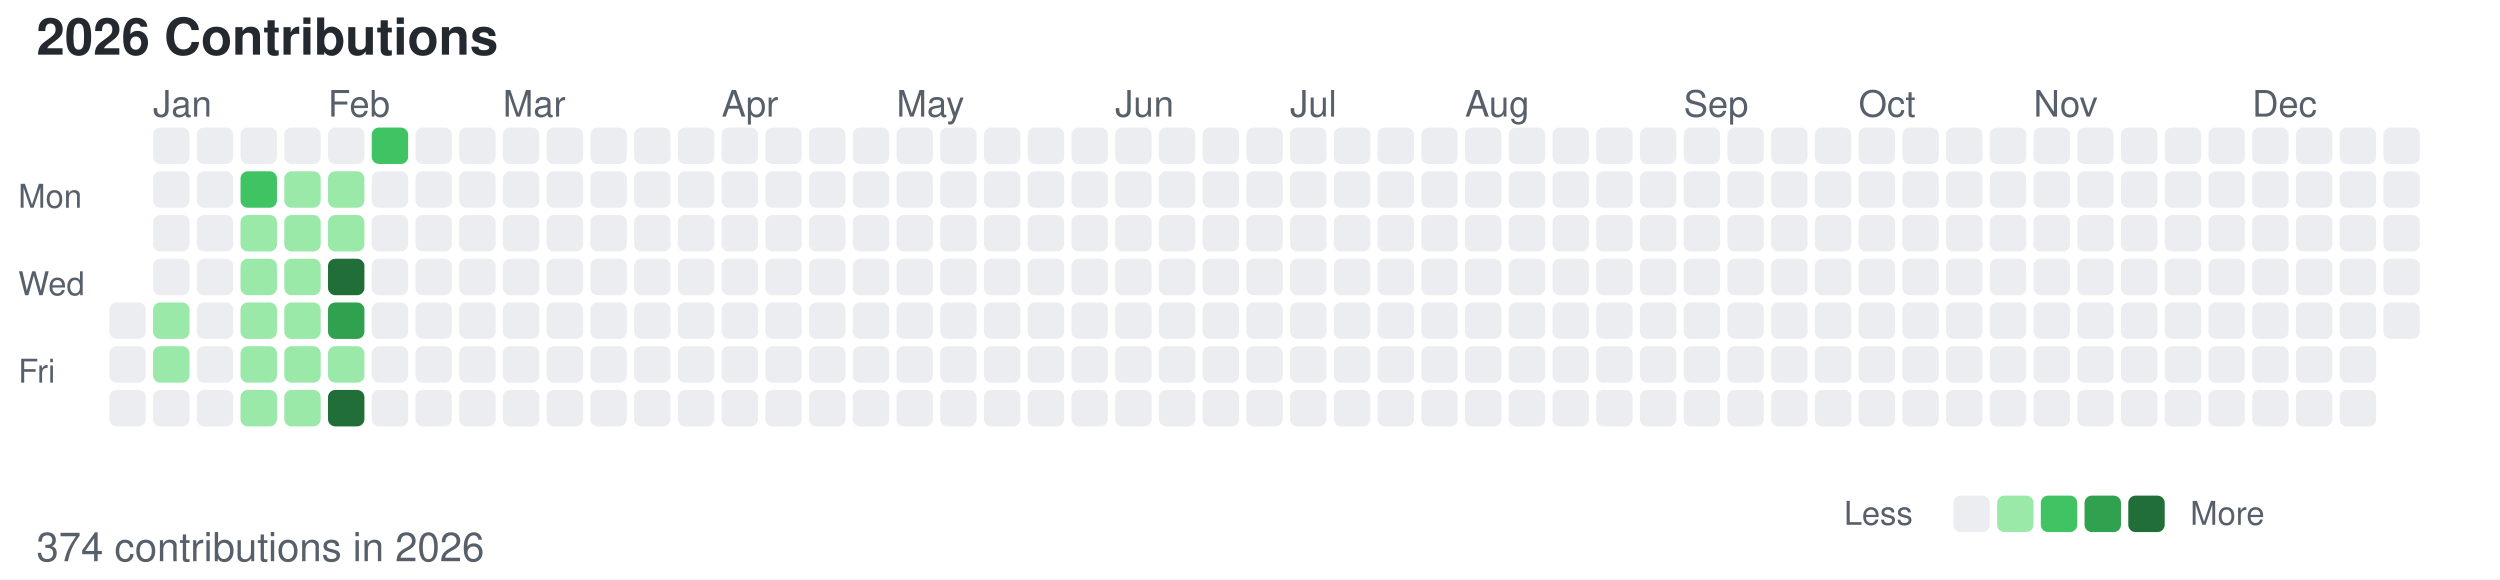
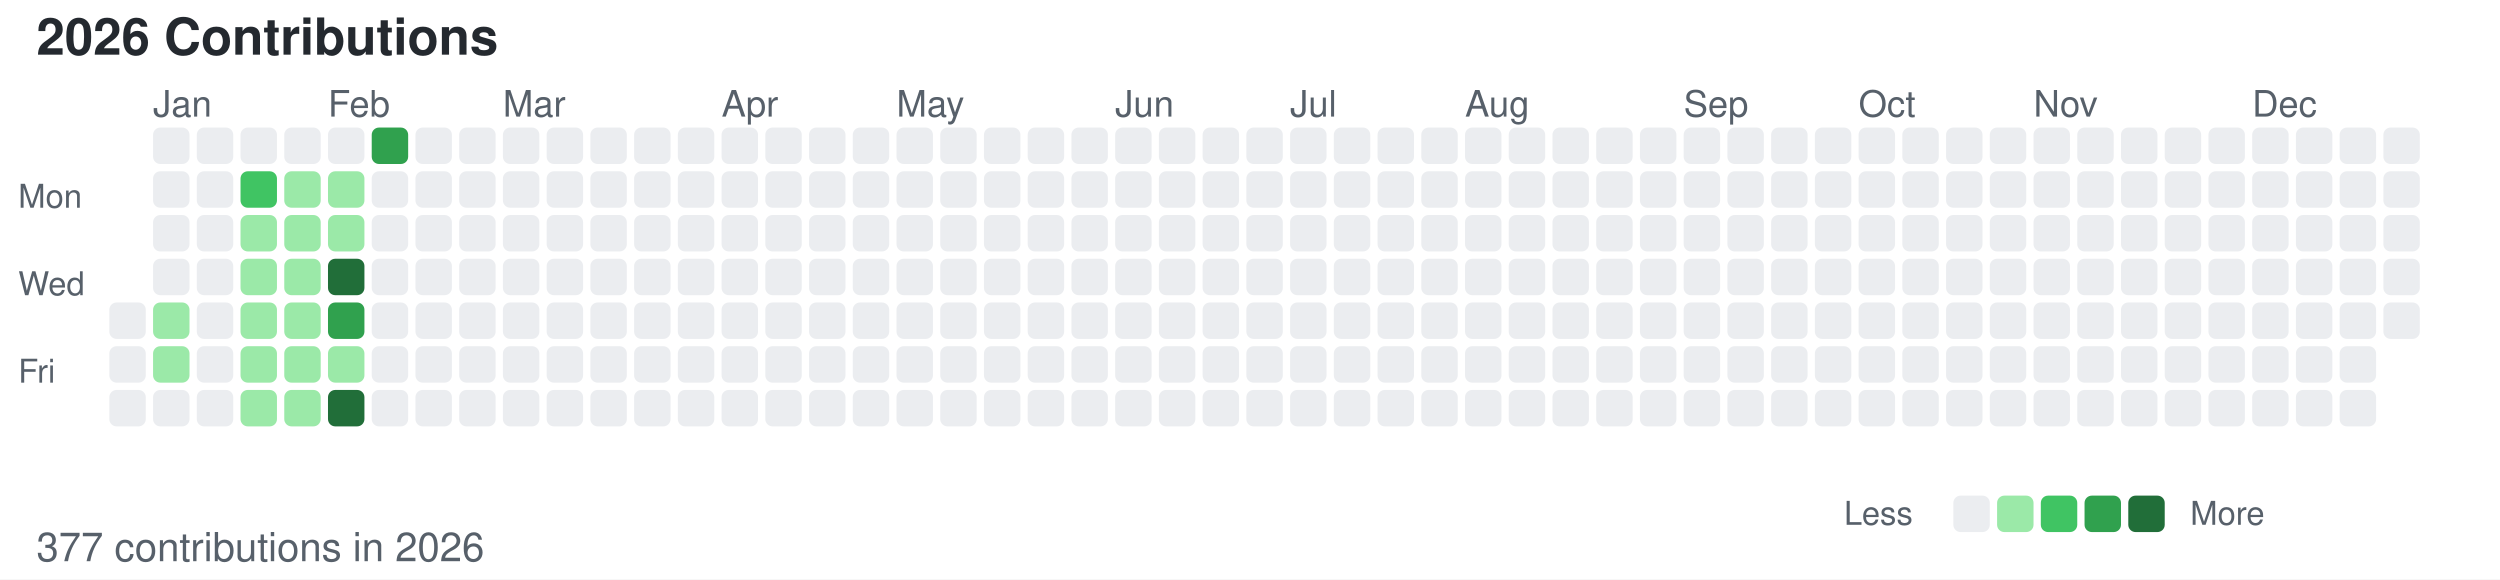
<svg xmlns="http://www.w3.org/2000/svg" width="686" height="159">
  <style>
        /* 默认浅色模式 */
        .bg { fill: #ffffff; }
        .text-primary { fill: #24292f; }
        .text-secondary { fill: #57606a; }
        .level-0 { fill: #ebedf0; }
        .level-1 { fill: #9be9a8; }
        .level-2 { fill: #40c463; }
        .level-3 { fill: #30a14e; }
        .level-4 { fill: #216e39; }
        
        /* 深色模式 */
        @media (prefers-color-scheme: dark) {
            .bg { fill: #0d1117; }
            .text-primary { fill: #c9d1d9; }
            .text-secondary { fill: #8b949e; }
            .level-0 { fill: #161b22; }
            .level-1 { fill: #0e4429; }
            .level-2 { fill: #006d32; }
            .level-3 { fill: #26a641; }
            .level-4 { fill: #39d353; }
        }
    </style>
  <rect width="686" height="159" class="bg" />
  <text x="10" y="15" font-family="-apple-system, BlinkMacSystemFont, Segoe UI, Helvetica, Arial, sans-serif" font-size="14" class="text-primary" font-weight="600">2026 Contributions</text>
  <text x="5" y="57" font-family="-apple-system, BlinkMacSystemFont, Segoe UI, Helvetica, Arial, sans-serif" font-size="9" class="text-secondary" text-anchor="start">Mon</text>
  <text x="5" y="81" font-family="-apple-system, BlinkMacSystemFont, Segoe UI, Helvetica, Arial, sans-serif" font-size="9" class="text-secondary" text-anchor="start">Wed</text>
  <text x="5" y="105" font-family="-apple-system, BlinkMacSystemFont, Segoe UI, Helvetica, Arial, sans-serif" font-size="9" class="text-secondary" text-anchor="start">Fri</text>
  <text x="42" y="32" font-family="-apple-system, BlinkMacSystemFont, Segoe UI, Helvetica, Arial, sans-serif" font-size="10" class="text-secondary">Jan</text>
  <text x="90" y="32" font-family="-apple-system, BlinkMacSystemFont, Segoe UI, Helvetica, Arial, sans-serif" font-size="10" class="text-secondary">Feb</text>
  <text x="138" y="32" font-family="-apple-system, BlinkMacSystemFont, Segoe UI, Helvetica, Arial, sans-serif" font-size="10" class="text-secondary">Mar</text>
  <text x="198" y="32" font-family="-apple-system, BlinkMacSystemFont, Segoe UI, Helvetica, Arial, sans-serif" font-size="10" class="text-secondary">Apr</text>
  <text x="246" y="32" font-family="-apple-system, BlinkMacSystemFont, Segoe UI, Helvetica, Arial, sans-serif" font-size="10" class="text-secondary">May</text>
  <text x="306" y="32" font-family="-apple-system, BlinkMacSystemFont, Segoe UI, Helvetica, Arial, sans-serif" font-size="10" class="text-secondary">Jun</text>
  <text x="354" y="32" font-family="-apple-system, BlinkMacSystemFont, Segoe UI, Helvetica, Arial, sans-serif" font-size="10" class="text-secondary">Jul</text>
  <text x="402" y="32" font-family="-apple-system, BlinkMacSystemFont, Segoe UI, Helvetica, Arial, sans-serif" font-size="10" class="text-secondary">Aug</text>
  <text x="462" y="32" font-family="-apple-system, BlinkMacSystemFont, Segoe UI, Helvetica, Arial, sans-serif" font-size="10" class="text-secondary">Sep</text>
  <text x="510" y="32" font-family="-apple-system, BlinkMacSystemFont, Segoe UI, Helvetica, Arial, sans-serif" font-size="10" class="text-secondary">Oct</text>
  <text x="558" y="32" font-family="-apple-system, BlinkMacSystemFont, Segoe UI, Helvetica, Arial, sans-serif" font-size="10" class="text-secondary">Nov</text>
  <text x="618" y="32" font-family="-apple-system, BlinkMacSystemFont, Segoe UI, Helvetica, Arial, sans-serif" font-size="10" class="text-secondary">Dec</text>
  <rect x="30" y="83" width="10" height="10" class="level-0" rx="2" ry="2" />
  <rect x="30" y="95" width="10" height="10" class="level-0" rx="2" ry="2" />
  <rect x="30" y="107" width="10" height="10" class="level-0" rx="2" ry="2" />
  <rect x="42" y="35" width="10" height="10" class="level-0" rx="2" ry="2" />
  <rect x="42" y="47" width="10" height="10" class="level-0" rx="2" ry="2" />
  <rect x="42" y="59" width="10" height="10" class="level-0" rx="2" ry="2" />
  <rect x="42" y="71" width="10" height="10" class="level-0" rx="2" ry="2" />
  <rect x="42" y="83" width="10" height="10" class="level-1" rx="2" ry="2" />
  <rect x="42" y="95" width="10" height="10" class="level-1" rx="2" ry="2" />
  <rect x="42" y="107" width="10" height="10" class="level-0" rx="2" ry="2" />
  <rect x="54" y="35" width="10" height="10" class="level-0" rx="2" ry="2" />
  <rect x="54" y="47" width="10" height="10" class="level-0" rx="2" ry="2" />
  <rect x="54" y="59" width="10" height="10" class="level-0" rx="2" ry="2" />
  <rect x="54" y="71" width="10" height="10" class="level-0" rx="2" ry="2" />
  <rect x="54" y="83" width="10" height="10" class="level-0" rx="2" ry="2" />
  <rect x="54" y="95" width="10" height="10" class="level-0" rx="2" ry="2" />
  <rect x="54" y="107" width="10" height="10" class="level-0" rx="2" ry="2" />
  <rect x="66" y="35" width="10" height="10" class="level-0" rx="2" ry="2" />
  <rect x="66" y="47" width="10" height="10" class="level-2" rx="2" ry="2" />
  <rect x="66" y="59" width="10" height="10" class="level-1" rx="2" ry="2" />
  <rect x="66" y="71" width="10" height="10" class="level-1" rx="2" ry="2" />
  <rect x="66" y="83" width="10" height="10" class="level-1" rx="2" ry="2" />
  <rect x="66" y="95" width="10" height="10" class="level-1" rx="2" ry="2" />
  <rect x="66" y="107" width="10" height="10" class="level-1" rx="2" ry="2" />
  <rect x="78" y="35" width="10" height="10" class="level-0" rx="2" ry="2" />
  <rect x="78" y="47" width="10" height="10" class="level-1" rx="2" ry="2" />
  <rect x="78" y="59" width="10" height="10" class="level-1" rx="2" ry="2" />
  <rect x="78" y="71" width="10" height="10" class="level-1" rx="2" ry="2" />
  <rect x="78" y="83" width="10" height="10" class="level-1" rx="2" ry="2" />
  <rect x="78" y="95" width="10" height="10" class="level-1" rx="2" ry="2" />
  <rect x="78" y="107" width="10" height="10" class="level-1" rx="2" ry="2" />
  <rect x="90" y="35" width="10" height="10" class="level-0" rx="2" ry="2" />
  <rect x="90" y="47" width="10" height="10" class="level-1" rx="2" ry="2" />
  <rect x="90" y="59" width="10" height="10" class="level-1" rx="2" ry="2" />
  <rect x="90" y="71" width="10" height="10" class="level-4" rx="2" ry="2" />
  <rect x="90" y="83" width="10" height="10" class="level-3" rx="2" ry="2" />
  <rect x="90" y="95" width="10" height="10" class="level-1" rx="2" ry="2" />
  <rect x="90" y="107" width="10" height="10" class="level-4" rx="2" ry="2" />
-   <rect x="102" y="35" width="10" height="10" class="level-2" rx="2" ry="2" />
+   <rect x="102" y="35" width="10" height="10" class="level-3" rx="2" ry="2" />
  <rect x="102" y="47" width="10" height="10" class="level-0" rx="2" ry="2" />
  <rect x="102" y="59" width="10" height="10" class="level-0" rx="2" ry="2" />
  <rect x="102" y="71" width="10" height="10" class="level-0" rx="2" ry="2" />
  <rect x="102" y="83" width="10" height="10" class="level-0" rx="2" ry="2" />
  <rect x="102" y="95" width="10" height="10" class="level-0" rx="2" ry="2" />
  <rect x="102" y="107" width="10" height="10" class="level-0" rx="2" ry="2" />
  <rect x="114" y="35" width="10" height="10" class="level-0" rx="2" ry="2" />
  <rect x="114" y="47" width="10" height="10" class="level-0" rx="2" ry="2" />
  <rect x="114" y="59" width="10" height="10" class="level-0" rx="2" ry="2" />
  <rect x="114" y="71" width="10" height="10" class="level-0" rx="2" ry="2" />
  <rect x="114" y="83" width="10" height="10" class="level-0" rx="2" ry="2" />
  <rect x="114" y="95" width="10" height="10" class="level-0" rx="2" ry="2" />
  <rect x="114" y="107" width="10" height="10" class="level-0" rx="2" ry="2" />
  <rect x="126" y="35" width="10" height="10" class="level-0" rx="2" ry="2" />
  <rect x="126" y="47" width="10" height="10" class="level-0" rx="2" ry="2" />
  <rect x="126" y="59" width="10" height="10" class="level-0" rx="2" ry="2" />
  <rect x="126" y="71" width="10" height="10" class="level-0" rx="2" ry="2" />
  <rect x="126" y="83" width="10" height="10" class="level-0" rx="2" ry="2" />
  <rect x="126" y="95" width="10" height="10" class="level-0" rx="2" ry="2" />
  <rect x="126" y="107" width="10" height="10" class="level-0" rx="2" ry="2" />
  <rect x="138" y="35" width="10" height="10" class="level-0" rx="2" ry="2" />
  <rect x="138" y="47" width="10" height="10" class="level-0" rx="2" ry="2" />
  <rect x="138" y="59" width="10" height="10" class="level-0" rx="2" ry="2" />
  <rect x="138" y="71" width="10" height="10" class="level-0" rx="2" ry="2" />
  <rect x="138" y="83" width="10" height="10" class="level-0" rx="2" ry="2" />
  <rect x="138" y="95" width="10" height="10" class="level-0" rx="2" ry="2" />
  <rect x="138" y="107" width="10" height="10" class="level-0" rx="2" ry="2" />
  <rect x="150" y="35" width="10" height="10" class="level-0" rx="2" ry="2" />
  <rect x="150" y="47" width="10" height="10" class="level-0" rx="2" ry="2" />
  <rect x="150" y="59" width="10" height="10" class="level-0" rx="2" ry="2" />
  <rect x="150" y="71" width="10" height="10" class="level-0" rx="2" ry="2" />
  <rect x="150" y="83" width="10" height="10" class="level-0" rx="2" ry="2" />
  <rect x="150" y="95" width="10" height="10" class="level-0" rx="2" ry="2" />
  <rect x="150" y="107" width="10" height="10" class="level-0" rx="2" ry="2" />
  <rect x="162" y="35" width="10" height="10" class="level-0" rx="2" ry="2" />
  <rect x="162" y="47" width="10" height="10" class="level-0" rx="2" ry="2" />
  <rect x="162" y="59" width="10" height="10" class="level-0" rx="2" ry="2" />
  <rect x="162" y="71" width="10" height="10" class="level-0" rx="2" ry="2" />
  <rect x="162" y="83" width="10" height="10" class="level-0" rx="2" ry="2" />
  <rect x="162" y="95" width="10" height="10" class="level-0" rx="2" ry="2" />
  <rect x="162" y="107" width="10" height="10" class="level-0" rx="2" ry="2" />
  <rect x="174" y="35" width="10" height="10" class="level-0" rx="2" ry="2" />
  <rect x="174" y="47" width="10" height="10" class="level-0" rx="2" ry="2" />
  <rect x="174" y="59" width="10" height="10" class="level-0" rx="2" ry="2" />
  <rect x="174" y="71" width="10" height="10" class="level-0" rx="2" ry="2" />
  <rect x="174" y="83" width="10" height="10" class="level-0" rx="2" ry="2" />
  <rect x="174" y="95" width="10" height="10" class="level-0" rx="2" ry="2" />
  <rect x="174" y="107" width="10" height="10" class="level-0" rx="2" ry="2" />
  <rect x="186" y="35" width="10" height="10" class="level-0" rx="2" ry="2" />
  <rect x="186" y="47" width="10" height="10" class="level-0" rx="2" ry="2" />
  <rect x="186" y="59" width="10" height="10" class="level-0" rx="2" ry="2" />
  <rect x="186" y="71" width="10" height="10" class="level-0" rx="2" ry="2" />
  <rect x="186" y="83" width="10" height="10" class="level-0" rx="2" ry="2" />
  <rect x="186" y="95" width="10" height="10" class="level-0" rx="2" ry="2" />
  <rect x="186" y="107" width="10" height="10" class="level-0" rx="2" ry="2" />
  <rect x="198" y="35" width="10" height="10" class="level-0" rx="2" ry="2" />
  <rect x="198" y="47" width="10" height="10" class="level-0" rx="2" ry="2" />
  <rect x="198" y="59" width="10" height="10" class="level-0" rx="2" ry="2" />
  <rect x="198" y="71" width="10" height="10" class="level-0" rx="2" ry="2" />
  <rect x="198" y="83" width="10" height="10" class="level-0" rx="2" ry="2" />
  <rect x="198" y="95" width="10" height="10" class="level-0" rx="2" ry="2" />
  <rect x="198" y="107" width="10" height="10" class="level-0" rx="2" ry="2" />
  <rect x="210" y="35" width="10" height="10" class="level-0" rx="2" ry="2" />
  <rect x="210" y="47" width="10" height="10" class="level-0" rx="2" ry="2" />
  <rect x="210" y="59" width="10" height="10" class="level-0" rx="2" ry="2" />
  <rect x="210" y="71" width="10" height="10" class="level-0" rx="2" ry="2" />
  <rect x="210" y="83" width="10" height="10" class="level-0" rx="2" ry="2" />
  <rect x="210" y="95" width="10" height="10" class="level-0" rx="2" ry="2" />
  <rect x="210" y="107" width="10" height="10" class="level-0" rx="2" ry="2" />
  <rect x="222" y="35" width="10" height="10" class="level-0" rx="2" ry="2" />
  <rect x="222" y="47" width="10" height="10" class="level-0" rx="2" ry="2" />
  <rect x="222" y="59" width="10" height="10" class="level-0" rx="2" ry="2" />
  <rect x="222" y="71" width="10" height="10" class="level-0" rx="2" ry="2" />
  <rect x="222" y="83" width="10" height="10" class="level-0" rx="2" ry="2" />
  <rect x="222" y="95" width="10" height="10" class="level-0" rx="2" ry="2" />
  <rect x="222" y="107" width="10" height="10" class="level-0" rx="2" ry="2" />
  <rect x="234" y="35" width="10" height="10" class="level-0" rx="2" ry="2" />
  <rect x="234" y="47" width="10" height="10" class="level-0" rx="2" ry="2" />
  <rect x="234" y="59" width="10" height="10" class="level-0" rx="2" ry="2" />
  <rect x="234" y="71" width="10" height="10" class="level-0" rx="2" ry="2" />
  <rect x="234" y="83" width="10" height="10" class="level-0" rx="2" ry="2" />
  <rect x="234" y="95" width="10" height="10" class="level-0" rx="2" ry="2" />
  <rect x="234" y="107" width="10" height="10" class="level-0" rx="2" ry="2" />
  <rect x="246" y="35" width="10" height="10" class="level-0" rx="2" ry="2" />
  <rect x="246" y="47" width="10" height="10" class="level-0" rx="2" ry="2" />
  <rect x="246" y="59" width="10" height="10" class="level-0" rx="2" ry="2" />
  <rect x="246" y="71" width="10" height="10" class="level-0" rx="2" ry="2" />
  <rect x="246" y="83" width="10" height="10" class="level-0" rx="2" ry="2" />
  <rect x="246" y="95" width="10" height="10" class="level-0" rx="2" ry="2" />
  <rect x="246" y="107" width="10" height="10" class="level-0" rx="2" ry="2" />
  <rect x="258" y="35" width="10" height="10" class="level-0" rx="2" ry="2" />
  <rect x="258" y="47" width="10" height="10" class="level-0" rx="2" ry="2" />
  <rect x="258" y="59" width="10" height="10" class="level-0" rx="2" ry="2" />
  <rect x="258" y="71" width="10" height="10" class="level-0" rx="2" ry="2" />
  <rect x="258" y="83" width="10" height="10" class="level-0" rx="2" ry="2" />
  <rect x="258" y="95" width="10" height="10" class="level-0" rx="2" ry="2" />
  <rect x="258" y="107" width="10" height="10" class="level-0" rx="2" ry="2" />
  <rect x="270" y="35" width="10" height="10" class="level-0" rx="2" ry="2" />
  <rect x="270" y="47" width="10" height="10" class="level-0" rx="2" ry="2" />
  <rect x="270" y="59" width="10" height="10" class="level-0" rx="2" ry="2" />
  <rect x="270" y="71" width="10" height="10" class="level-0" rx="2" ry="2" />
  <rect x="270" y="83" width="10" height="10" class="level-0" rx="2" ry="2" />
  <rect x="270" y="95" width="10" height="10" class="level-0" rx="2" ry="2" />
  <rect x="270" y="107" width="10" height="10" class="level-0" rx="2" ry="2" />
  <rect x="282" y="35" width="10" height="10" class="level-0" rx="2" ry="2" />
  <rect x="282" y="47" width="10" height="10" class="level-0" rx="2" ry="2" />
  <rect x="282" y="59" width="10" height="10" class="level-0" rx="2" ry="2" />
  <rect x="282" y="71" width="10" height="10" class="level-0" rx="2" ry="2" />
  <rect x="282" y="83" width="10" height="10" class="level-0" rx="2" ry="2" />
  <rect x="282" y="95" width="10" height="10" class="level-0" rx="2" ry="2" />
  <rect x="282" y="107" width="10" height="10" class="level-0" rx="2" ry="2" />
  <rect x="294" y="35" width="10" height="10" class="level-0" rx="2" ry="2" />
  <rect x="294" y="47" width="10" height="10" class="level-0" rx="2" ry="2" />
  <rect x="294" y="59" width="10" height="10" class="level-0" rx="2" ry="2" />
  <rect x="294" y="71" width="10" height="10" class="level-0" rx="2" ry="2" />
  <rect x="294" y="83" width="10" height="10" class="level-0" rx="2" ry="2" />
  <rect x="294" y="95" width="10" height="10" class="level-0" rx="2" ry="2" />
  <rect x="294" y="107" width="10" height="10" class="level-0" rx="2" ry="2" />
  <rect x="306" y="35" width="10" height="10" class="level-0" rx="2" ry="2" />
  <rect x="306" y="47" width="10" height="10" class="level-0" rx="2" ry="2" />
  <rect x="306" y="59" width="10" height="10" class="level-0" rx="2" ry="2" />
  <rect x="306" y="71" width="10" height="10" class="level-0" rx="2" ry="2" />
  <rect x="306" y="83" width="10" height="10" class="level-0" rx="2" ry="2" />
  <rect x="306" y="95" width="10" height="10" class="level-0" rx="2" ry="2" />
  <rect x="306" y="107" width="10" height="10" class="level-0" rx="2" ry="2" />
  <rect x="318" y="35" width="10" height="10" class="level-0" rx="2" ry="2" />
  <rect x="318" y="47" width="10" height="10" class="level-0" rx="2" ry="2" />
  <rect x="318" y="59" width="10" height="10" class="level-0" rx="2" ry="2" />
  <rect x="318" y="71" width="10" height="10" class="level-0" rx="2" ry="2" />
  <rect x="318" y="83" width="10" height="10" class="level-0" rx="2" ry="2" />
  <rect x="318" y="95" width="10" height="10" class="level-0" rx="2" ry="2" />
  <rect x="318" y="107" width="10" height="10" class="level-0" rx="2" ry="2" />
  <rect x="330" y="35" width="10" height="10" class="level-0" rx="2" ry="2" />
  <rect x="330" y="47" width="10" height="10" class="level-0" rx="2" ry="2" />
  <rect x="330" y="59" width="10" height="10" class="level-0" rx="2" ry="2" />
  <rect x="330" y="71" width="10" height="10" class="level-0" rx="2" ry="2" />
  <rect x="330" y="83" width="10" height="10" class="level-0" rx="2" ry="2" />
  <rect x="330" y="95" width="10" height="10" class="level-0" rx="2" ry="2" />
  <rect x="330" y="107" width="10" height="10" class="level-0" rx="2" ry="2" />
  <rect x="342" y="35" width="10" height="10" class="level-0" rx="2" ry="2" />
  <rect x="342" y="47" width="10" height="10" class="level-0" rx="2" ry="2" />
  <rect x="342" y="59" width="10" height="10" class="level-0" rx="2" ry="2" />
  <rect x="342" y="71" width="10" height="10" class="level-0" rx="2" ry="2" />
  <rect x="342" y="83" width="10" height="10" class="level-0" rx="2" ry="2" />
  <rect x="342" y="95" width="10" height="10" class="level-0" rx="2" ry="2" />
  <rect x="342" y="107" width="10" height="10" class="level-0" rx="2" ry="2" />
  <rect x="354" y="35" width="10" height="10" class="level-0" rx="2" ry="2" />
  <rect x="354" y="47" width="10" height="10" class="level-0" rx="2" ry="2" />
  <rect x="354" y="59" width="10" height="10" class="level-0" rx="2" ry="2" />
  <rect x="354" y="71" width="10" height="10" class="level-0" rx="2" ry="2" />
  <rect x="354" y="83" width="10" height="10" class="level-0" rx="2" ry="2" />
  <rect x="354" y="95" width="10" height="10" class="level-0" rx="2" ry="2" />
  <rect x="354" y="107" width="10" height="10" class="level-0" rx="2" ry="2" />
  <rect x="366" y="35" width="10" height="10" class="level-0" rx="2" ry="2" />
  <rect x="366" y="47" width="10" height="10" class="level-0" rx="2" ry="2" />
  <rect x="366" y="59" width="10" height="10" class="level-0" rx="2" ry="2" />
  <rect x="366" y="71" width="10" height="10" class="level-0" rx="2" ry="2" />
  <rect x="366" y="83" width="10" height="10" class="level-0" rx="2" ry="2" />
  <rect x="366" y="95" width="10" height="10" class="level-0" rx="2" ry="2" />
  <rect x="366" y="107" width="10" height="10" class="level-0" rx="2" ry="2" />
  <rect x="378" y="35" width="10" height="10" class="level-0" rx="2" ry="2" />
  <rect x="378" y="47" width="10" height="10" class="level-0" rx="2" ry="2" />
  <rect x="378" y="59" width="10" height="10" class="level-0" rx="2" ry="2" />
  <rect x="378" y="71" width="10" height="10" class="level-0" rx="2" ry="2" />
  <rect x="378" y="83" width="10" height="10" class="level-0" rx="2" ry="2" />
  <rect x="378" y="95" width="10" height="10" class="level-0" rx="2" ry="2" />
  <rect x="378" y="107" width="10" height="10" class="level-0" rx="2" ry="2" />
  <rect x="390" y="35" width="10" height="10" class="level-0" rx="2" ry="2" />
  <rect x="390" y="47" width="10" height="10" class="level-0" rx="2" ry="2" />
  <rect x="390" y="59" width="10" height="10" class="level-0" rx="2" ry="2" />
  <rect x="390" y="71" width="10" height="10" class="level-0" rx="2" ry="2" />
  <rect x="390" y="83" width="10" height="10" class="level-0" rx="2" ry="2" />
  <rect x="390" y="95" width="10" height="10" class="level-0" rx="2" ry="2" />
  <rect x="390" y="107" width="10" height="10" class="level-0" rx="2" ry="2" />
  <rect x="402" y="35" width="10" height="10" class="level-0" rx="2" ry="2" />
  <rect x="402" y="47" width="10" height="10" class="level-0" rx="2" ry="2" />
  <rect x="402" y="59" width="10" height="10" class="level-0" rx="2" ry="2" />
  <rect x="402" y="71" width="10" height="10" class="level-0" rx="2" ry="2" />
  <rect x="402" y="83" width="10" height="10" class="level-0" rx="2" ry="2" />
  <rect x="402" y="95" width="10" height="10" class="level-0" rx="2" ry="2" />
  <rect x="402" y="107" width="10" height="10" class="level-0" rx="2" ry="2" />
  <rect x="414" y="35" width="10" height="10" class="level-0" rx="2" ry="2" />
  <rect x="414" y="47" width="10" height="10" class="level-0" rx="2" ry="2" />
  <rect x="414" y="59" width="10" height="10" class="level-0" rx="2" ry="2" />
  <rect x="414" y="71" width="10" height="10" class="level-0" rx="2" ry="2" />
  <rect x="414" y="83" width="10" height="10" class="level-0" rx="2" ry="2" />
  <rect x="414" y="95" width="10" height="10" class="level-0" rx="2" ry="2" />
  <rect x="414" y="107" width="10" height="10" class="level-0" rx="2" ry="2" />
  <rect x="426" y="35" width="10" height="10" class="level-0" rx="2" ry="2" />
  <rect x="426" y="47" width="10" height="10" class="level-0" rx="2" ry="2" />
  <rect x="426" y="59" width="10" height="10" class="level-0" rx="2" ry="2" />
  <rect x="426" y="71" width="10" height="10" class="level-0" rx="2" ry="2" />
  <rect x="426" y="83" width="10" height="10" class="level-0" rx="2" ry="2" />
  <rect x="426" y="95" width="10" height="10" class="level-0" rx="2" ry="2" />
  <rect x="426" y="107" width="10" height="10" class="level-0" rx="2" ry="2" />
  <rect x="438" y="35" width="10" height="10" class="level-0" rx="2" ry="2" />
  <rect x="438" y="47" width="10" height="10" class="level-0" rx="2" ry="2" />
  <rect x="438" y="59" width="10" height="10" class="level-0" rx="2" ry="2" />
  <rect x="438" y="71" width="10" height="10" class="level-0" rx="2" ry="2" />
  <rect x="438" y="83" width="10" height="10" class="level-0" rx="2" ry="2" />
  <rect x="438" y="95" width="10" height="10" class="level-0" rx="2" ry="2" />
  <rect x="438" y="107" width="10" height="10" class="level-0" rx="2" ry="2" />
  <rect x="450" y="35" width="10" height="10" class="level-0" rx="2" ry="2" />
  <rect x="450" y="47" width="10" height="10" class="level-0" rx="2" ry="2" />
  <rect x="450" y="59" width="10" height="10" class="level-0" rx="2" ry="2" />
  <rect x="450" y="71" width="10" height="10" class="level-0" rx="2" ry="2" />
  <rect x="450" y="83" width="10" height="10" class="level-0" rx="2" ry="2" />
  <rect x="450" y="95" width="10" height="10" class="level-0" rx="2" ry="2" />
  <rect x="450" y="107" width="10" height="10" class="level-0" rx="2" ry="2" />
  <rect x="462" y="35" width="10" height="10" class="level-0" rx="2" ry="2" />
  <rect x="462" y="47" width="10" height="10" class="level-0" rx="2" ry="2" />
  <rect x="462" y="59" width="10" height="10" class="level-0" rx="2" ry="2" />
  <rect x="462" y="71" width="10" height="10" class="level-0" rx="2" ry="2" />
  <rect x="462" y="83" width="10" height="10" class="level-0" rx="2" ry="2" />
  <rect x="462" y="95" width="10" height="10" class="level-0" rx="2" ry="2" />
  <rect x="462" y="107" width="10" height="10" class="level-0" rx="2" ry="2" />
  <rect x="474" y="35" width="10" height="10" class="level-0" rx="2" ry="2" />
  <rect x="474" y="47" width="10" height="10" class="level-0" rx="2" ry="2" />
  <rect x="474" y="59" width="10" height="10" class="level-0" rx="2" ry="2" />
  <rect x="474" y="71" width="10" height="10" class="level-0" rx="2" ry="2" />
  <rect x="474" y="83" width="10" height="10" class="level-0" rx="2" ry="2" />
  <rect x="474" y="95" width="10" height="10" class="level-0" rx="2" ry="2" />
  <rect x="474" y="107" width="10" height="10" class="level-0" rx="2" ry="2" />
  <rect x="486" y="35" width="10" height="10" class="level-0" rx="2" ry="2" />
  <rect x="486" y="47" width="10" height="10" class="level-0" rx="2" ry="2" />
  <rect x="486" y="59" width="10" height="10" class="level-0" rx="2" ry="2" />
  <rect x="486" y="71" width="10" height="10" class="level-0" rx="2" ry="2" />
  <rect x="486" y="83" width="10" height="10" class="level-0" rx="2" ry="2" />
  <rect x="486" y="95" width="10" height="10" class="level-0" rx="2" ry="2" />
  <rect x="486" y="107" width="10" height="10" class="level-0" rx="2" ry="2" />
  <rect x="498" y="35" width="10" height="10" class="level-0" rx="2" ry="2" />
  <rect x="498" y="47" width="10" height="10" class="level-0" rx="2" ry="2" />
  <rect x="498" y="59" width="10" height="10" class="level-0" rx="2" ry="2" />
  <rect x="498" y="71" width="10" height="10" class="level-0" rx="2" ry="2" />
  <rect x="498" y="83" width="10" height="10" class="level-0" rx="2" ry="2" />
  <rect x="498" y="95" width="10" height="10" class="level-0" rx="2" ry="2" />
  <rect x="498" y="107" width="10" height="10" class="level-0" rx="2" ry="2" />
  <rect x="510" y="35" width="10" height="10" class="level-0" rx="2" ry="2" />
  <rect x="510" y="47" width="10" height="10" class="level-0" rx="2" ry="2" />
  <rect x="510" y="59" width="10" height="10" class="level-0" rx="2" ry="2" />
  <rect x="510" y="71" width="10" height="10" class="level-0" rx="2" ry="2" />
  <rect x="510" y="83" width="10" height="10" class="level-0" rx="2" ry="2" />
  <rect x="510" y="95" width="10" height="10" class="level-0" rx="2" ry="2" />
  <rect x="510" y="107" width="10" height="10" class="level-0" rx="2" ry="2" />
  <rect x="522" y="35" width="10" height="10" class="level-0" rx="2" ry="2" />
  <rect x="522" y="47" width="10" height="10" class="level-0" rx="2" ry="2" />
  <rect x="522" y="59" width="10" height="10" class="level-0" rx="2" ry="2" />
  <rect x="522" y="71" width="10" height="10" class="level-0" rx="2" ry="2" />
  <rect x="522" y="83" width="10" height="10" class="level-0" rx="2" ry="2" />
  <rect x="522" y="95" width="10" height="10" class="level-0" rx="2" ry="2" />
  <rect x="522" y="107" width="10" height="10" class="level-0" rx="2" ry="2" />
  <rect x="534" y="35" width="10" height="10" class="level-0" rx="2" ry="2" />
  <rect x="534" y="47" width="10" height="10" class="level-0" rx="2" ry="2" />
  <rect x="534" y="59" width="10" height="10" class="level-0" rx="2" ry="2" />
  <rect x="534" y="71" width="10" height="10" class="level-0" rx="2" ry="2" />
  <rect x="534" y="83" width="10" height="10" class="level-0" rx="2" ry="2" />
  <rect x="534" y="95" width="10" height="10" class="level-0" rx="2" ry="2" />
  <rect x="534" y="107" width="10" height="10" class="level-0" rx="2" ry="2" />
  <rect x="546" y="35" width="10" height="10" class="level-0" rx="2" ry="2" />
  <rect x="546" y="47" width="10" height="10" class="level-0" rx="2" ry="2" />
  <rect x="546" y="59" width="10" height="10" class="level-0" rx="2" ry="2" />
  <rect x="546" y="71" width="10" height="10" class="level-0" rx="2" ry="2" />
  <rect x="546" y="83" width="10" height="10" class="level-0" rx="2" ry="2" />
  <rect x="546" y="95" width="10" height="10" class="level-0" rx="2" ry="2" />
  <rect x="546" y="107" width="10" height="10" class="level-0" rx="2" ry="2" />
  <rect x="558" y="35" width="10" height="10" class="level-0" rx="2" ry="2" />
  <rect x="558" y="47" width="10" height="10" class="level-0" rx="2" ry="2" />
  <rect x="558" y="59" width="10" height="10" class="level-0" rx="2" ry="2" />
  <rect x="558" y="71" width="10" height="10" class="level-0" rx="2" ry="2" />
  <rect x="558" y="83" width="10" height="10" class="level-0" rx="2" ry="2" />
  <rect x="558" y="95" width="10" height="10" class="level-0" rx="2" ry="2" />
  <rect x="558" y="107" width="10" height="10" class="level-0" rx="2" ry="2" />
  <rect x="570" y="35" width="10" height="10" class="level-0" rx="2" ry="2" />
  <rect x="570" y="47" width="10" height="10" class="level-0" rx="2" ry="2" />
  <rect x="570" y="59" width="10" height="10" class="level-0" rx="2" ry="2" />
  <rect x="570" y="71" width="10" height="10" class="level-0" rx="2" ry="2" />
  <rect x="570" y="83" width="10" height="10" class="level-0" rx="2" ry="2" />
  <rect x="570" y="95" width="10" height="10" class="level-0" rx="2" ry="2" />
  <rect x="570" y="107" width="10" height="10" class="level-0" rx="2" ry="2" />
  <rect x="582" y="35" width="10" height="10" class="level-0" rx="2" ry="2" />
  <rect x="582" y="47" width="10" height="10" class="level-0" rx="2" ry="2" />
  <rect x="582" y="59" width="10" height="10" class="level-0" rx="2" ry="2" />
  <rect x="582" y="71" width="10" height="10" class="level-0" rx="2" ry="2" />
  <rect x="582" y="83" width="10" height="10" class="level-0" rx="2" ry="2" />
  <rect x="582" y="95" width="10" height="10" class="level-0" rx="2" ry="2" />
  <rect x="582" y="107" width="10" height="10" class="level-0" rx="2" ry="2" />
  <rect x="594" y="35" width="10" height="10" class="level-0" rx="2" ry="2" />
  <rect x="594" y="47" width="10" height="10" class="level-0" rx="2" ry="2" />
  <rect x="594" y="59" width="10" height="10" class="level-0" rx="2" ry="2" />
  <rect x="594" y="71" width="10" height="10" class="level-0" rx="2" ry="2" />
  <rect x="594" y="83" width="10" height="10" class="level-0" rx="2" ry="2" />
  <rect x="594" y="95" width="10" height="10" class="level-0" rx="2" ry="2" />
  <rect x="594" y="107" width="10" height="10" class="level-0" rx="2" ry="2" />
  <rect x="606" y="35" width="10" height="10" class="level-0" rx="2" ry="2" />
  <rect x="606" y="47" width="10" height="10" class="level-0" rx="2" ry="2" />
  <rect x="606" y="59" width="10" height="10" class="level-0" rx="2" ry="2" />
  <rect x="606" y="71" width="10" height="10" class="level-0" rx="2" ry="2" />
  <rect x="606" y="83" width="10" height="10" class="level-0" rx="2" ry="2" />
  <rect x="606" y="95" width="10" height="10" class="level-0" rx="2" ry="2" />
  <rect x="606" y="107" width="10" height="10" class="level-0" rx="2" ry="2" />
  <rect x="618" y="35" width="10" height="10" class="level-0" rx="2" ry="2" />
  <rect x="618" y="47" width="10" height="10" class="level-0" rx="2" ry="2" />
  <rect x="618" y="59" width="10" height="10" class="level-0" rx="2" ry="2" />
  <rect x="618" y="71" width="10" height="10" class="level-0" rx="2" ry="2" />
  <rect x="618" y="83" width="10" height="10" class="level-0" rx="2" ry="2" />
  <rect x="618" y="95" width="10" height="10" class="level-0" rx="2" ry="2" />
  <rect x="618" y="107" width="10" height="10" class="level-0" rx="2" ry="2" />
  <rect x="630" y="35" width="10" height="10" class="level-0" rx="2" ry="2" />
  <rect x="630" y="47" width="10" height="10" class="level-0" rx="2" ry="2" />
  <rect x="630" y="59" width="10" height="10" class="level-0" rx="2" ry="2" />
  <rect x="630" y="71" width="10" height="10" class="level-0" rx="2" ry="2" />
  <rect x="630" y="83" width="10" height="10" class="level-0" rx="2" ry="2" />
  <rect x="630" y="95" width="10" height="10" class="level-0" rx="2" ry="2" />
  <rect x="630" y="107" width="10" height="10" class="level-0" rx="2" ry="2" />
  <rect x="642" y="35" width="10" height="10" class="level-0" rx="2" ry="2" />
  <rect x="642" y="47" width="10" height="10" class="level-0" rx="2" ry="2" />
  <rect x="642" y="59" width="10" height="10" class="level-0" rx="2" ry="2" />
  <rect x="642" y="71" width="10" height="10" class="level-0" rx="2" ry="2" />
  <rect x="642" y="83" width="10" height="10" class="level-0" rx="2" ry="2" />
  <rect x="642" y="95" width="10" height="10" class="level-0" rx="2" ry="2" />
  <rect x="642" y="107" width="10" height="10" class="level-0" rx="2" ry="2" />
  <rect x="654" y="35" width="10" height="10" class="level-0" rx="2" ry="2" />
  <rect x="654" y="47" width="10" height="10" class="level-0" rx="2" ry="2" />
  <rect x="654" y="59" width="10" height="10" class="level-0" rx="2" ry="2" />
  <rect x="654" y="71" width="10" height="10" class="level-0" rx="2" ry="2" />
  <rect x="654" y="83" width="10" height="10" class="level-0" rx="2" ry="2" />
  <text x="506" y="144" font-family="-apple-system, BlinkMacSystemFont, Segoe UI, Helvetica, Arial, sans-serif" font-size="9" class="text-secondary">Less</text>
  <rect x="536" y="136" width="10" height="10" class="level-0" rx="2" ry="2" />
  <rect x="548" y="136" width="10" height="10" class="level-1" rx="2" ry="2" />
  <rect x="560" y="136" width="10" height="10" class="level-2" rx="2" ry="2" />
  <rect x="572" y="136" width="10" height="10" class="level-3" rx="2" ry="2" />
  <rect x="584" y="136" width="10" height="10" class="level-4" rx="2" ry="2" />
  <text x="601" y="144" font-family="-apple-system, BlinkMacSystemFont, Segoe UI, Helvetica, Arial, sans-serif" font-size="9" class="text-secondary">More</text>
-   <text x="10" y="154" font-family="-apple-system, BlinkMacSystemFont, Segoe UI, Helvetica, Arial, sans-serif" font-size="11" class="text-secondary">374 contributions in 2026</text>
+   <text x="10" y="154" font-family="-apple-system, BlinkMacSystemFont, Segoe UI, Helvetica, Arial, sans-serif" font-size="11" class="text-secondary">377 contributions in 2026</text>
</svg>
